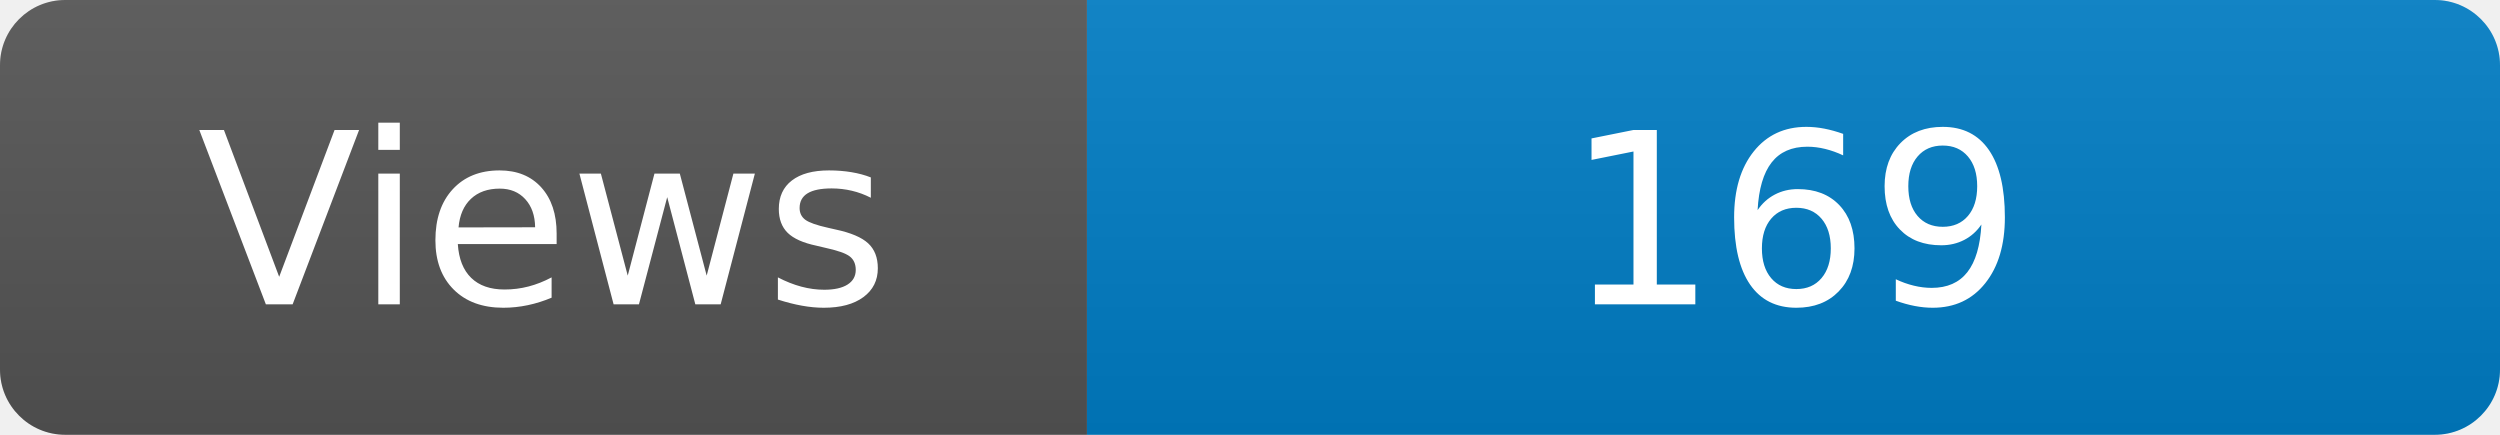
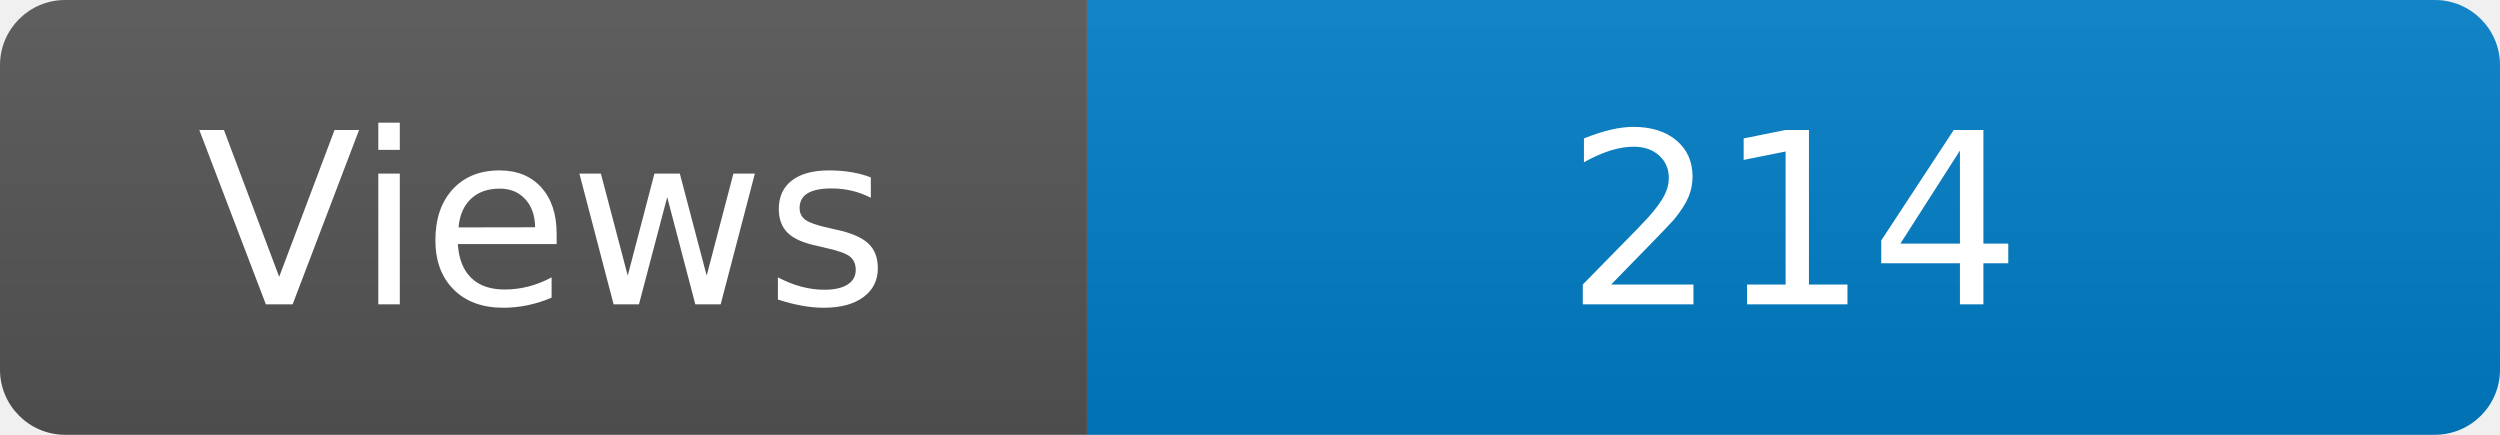
<svg xmlns="http://www.w3.org/2000/svg" width="115" height="20" role="img" aria-label="Maintained?: yes">
  <linearGradient id="s" x2="0" y2="100%">
    <stop offset="0" stop-color="#bbb" stop-opacity=".1" />
    <stop offset="1" stop-opacity=".1" />
  </linearGradient>
  <clipPath id="r">
    <rect width="115" height="20" rx="3" fill="#fff" />
  </clipPath>
  <g clip-path="url(#r)">
    <rect width="50" height="20" fill="#555" />
    <rect x="50" width="160" height="20" fill="#007ec6" />
    <rect width="115" height="20" fill="url(#s)" />
  </g>
  <g fill="#fff" text-anchor="middle" font-family="Verdana,Geneva,DejaVu Sans,sans-serif" font-size="110">
    <text x="250" y="140" transform="scale(.1)" fill="#fff">Views</text>
-     <text x="825" y="140" transform="scale(.1)" fill="#fff">169</text>
+     <text x="825" y="140" transform="scale(.1)" fill="#fff">214</text>
  </g>
</svg>
